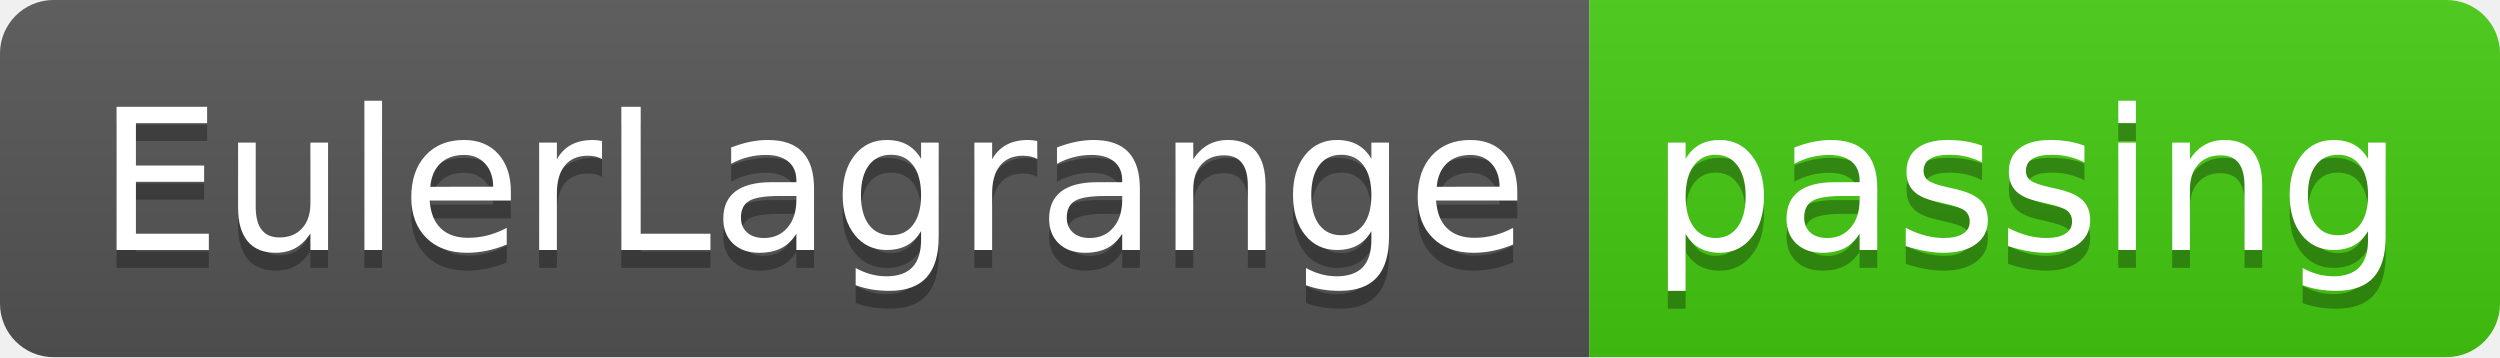
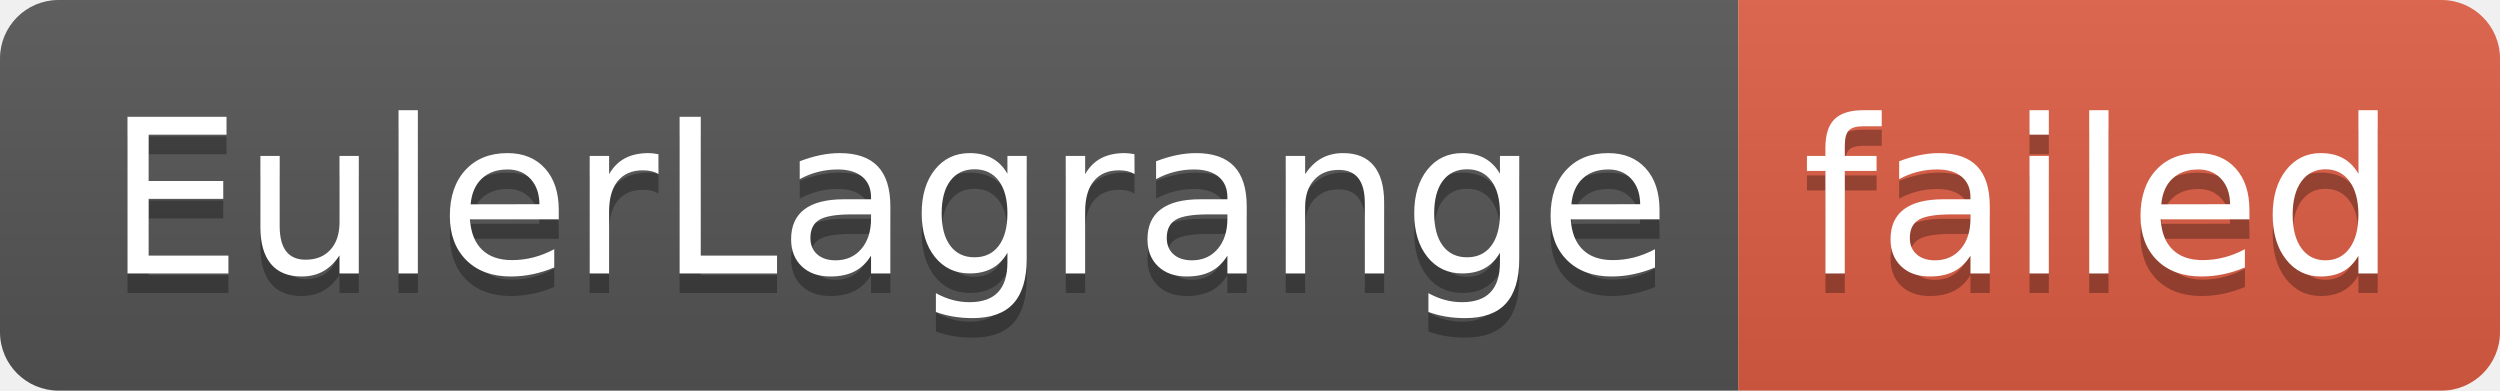
- <svg xmlns="http://www.w3.org/2000/svg" width="140" height="20" role="img" aria-label="EulerLagrange: passing">
+ <svg xmlns="http://www.w3.org/2000/svg" width="128" height="20" role="img" aria-label="EulerLagrange: failed">
  <linearGradient id="s" x2="0" y2="100%">
    <stop offset="0" stop-color="#bbb" stop-opacity=".1" />
    <stop offset="1" stop-opacity=".1" />
  </linearGradient>
  <clipPath id="r">
-     <rect width="140" height="20" rx="3" fill="#fff" />
+     <rect width="128" height="20" rx="3" fill="#fff" />
  </clipPath>
  <g clip-path="url(#r)">
    <rect width="89" height="20" fill="#555" />
-     <rect x="89" width="51" height="20" fill="#4c1" />
-     <rect width="140" height="20" fill="url(#s)" />
+     <rect x="89" width="39" height="20" fill="#e05d44" />
+     <rect width="128" height="20" fill="url(#s)" />
  </g>
  <g fill="#fff" text-anchor="middle" font-family="Verdana,Geneva,DejaVu Sans,sans-serif" text-rendering="geometricPrecision" font-size="110">
    <text aria-hidden="true" x="455" y="150" fill="#010101" fill-opacity=".3" transform="scale(.1)" textLength="790">EulerLagrange</text>
    <text x="455" y="140" transform="scale(.1)" fill="#fff" textLength="790">EulerLagrange</text>
-     <text aria-hidden="true" x="1135" y="150" fill="#010101" fill-opacity=".3" transform="scale(.1)" textLength="410">passing</text>
-     <text x="1135" y="140" transform="scale(.1)" fill="#fff" textLength="410">passing</text>
+     <text aria-hidden="true" x="1075" y="150" fill="#010101" fill-opacity=".3" transform="scale(.1)" textLength="290">failed</text>
+     <text x="1075" y="140" transform="scale(.1)" fill="#fff" textLength="290">failed</text>
  </g>
</svg>
